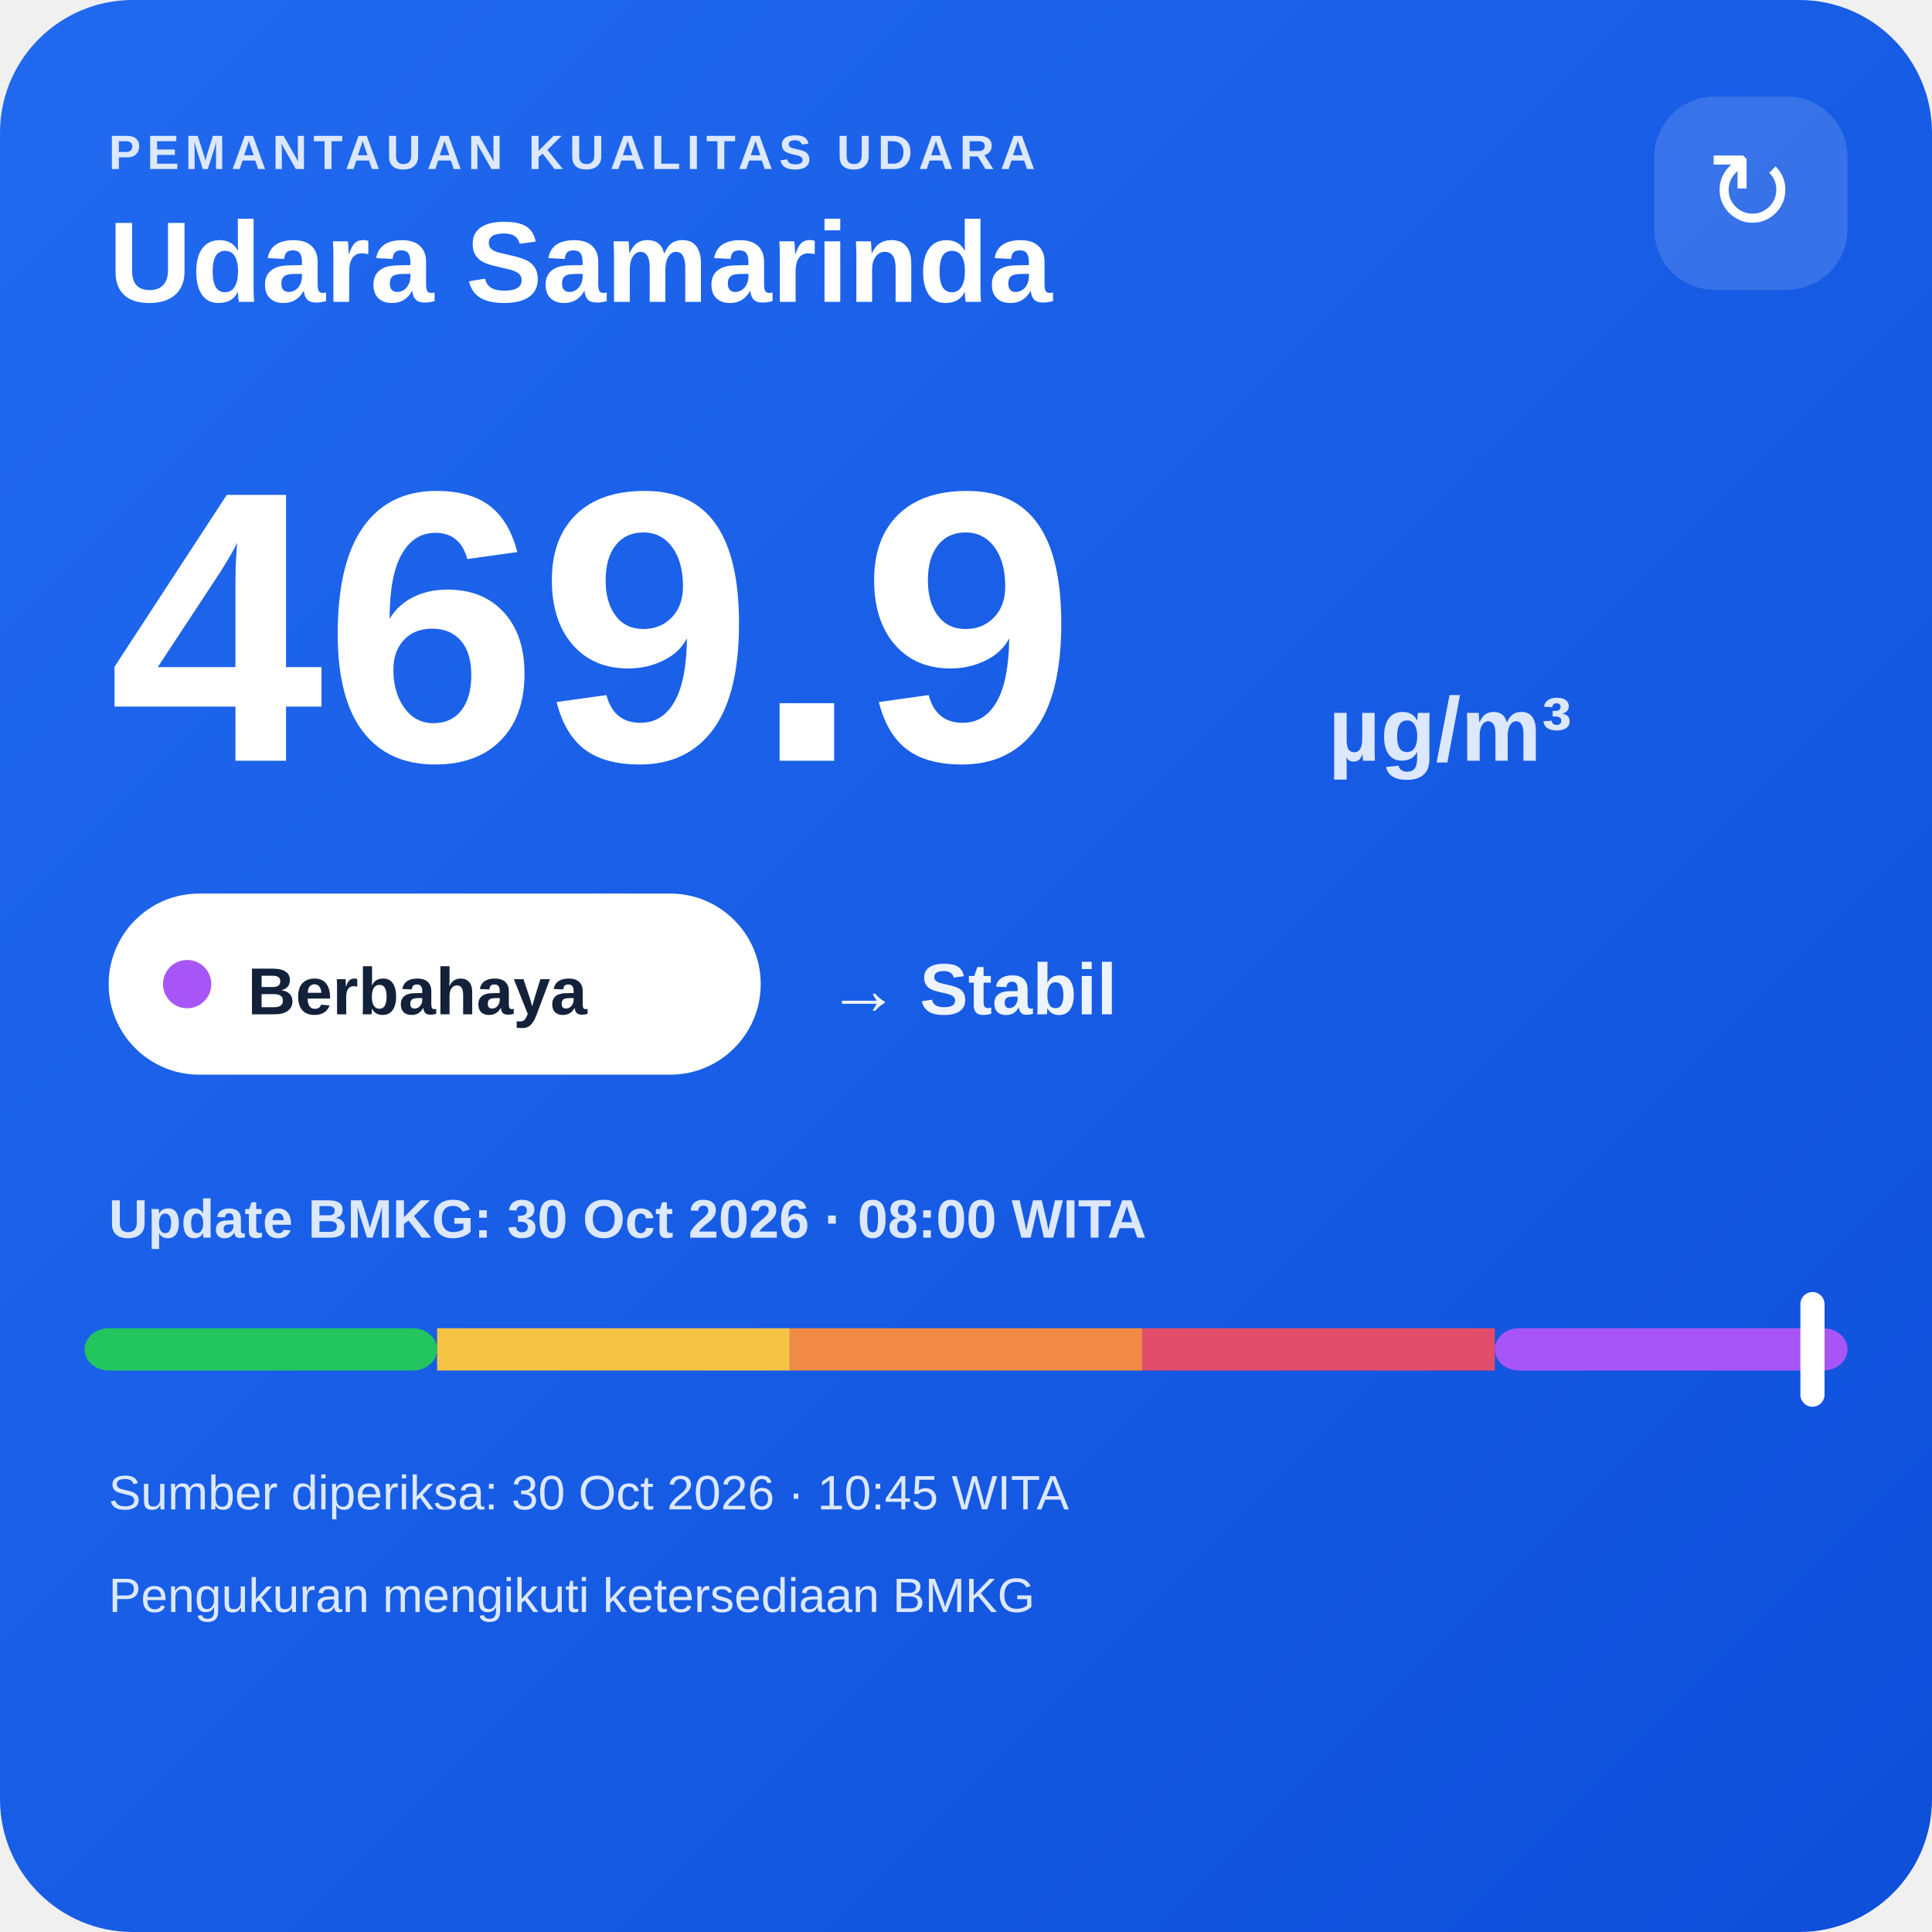
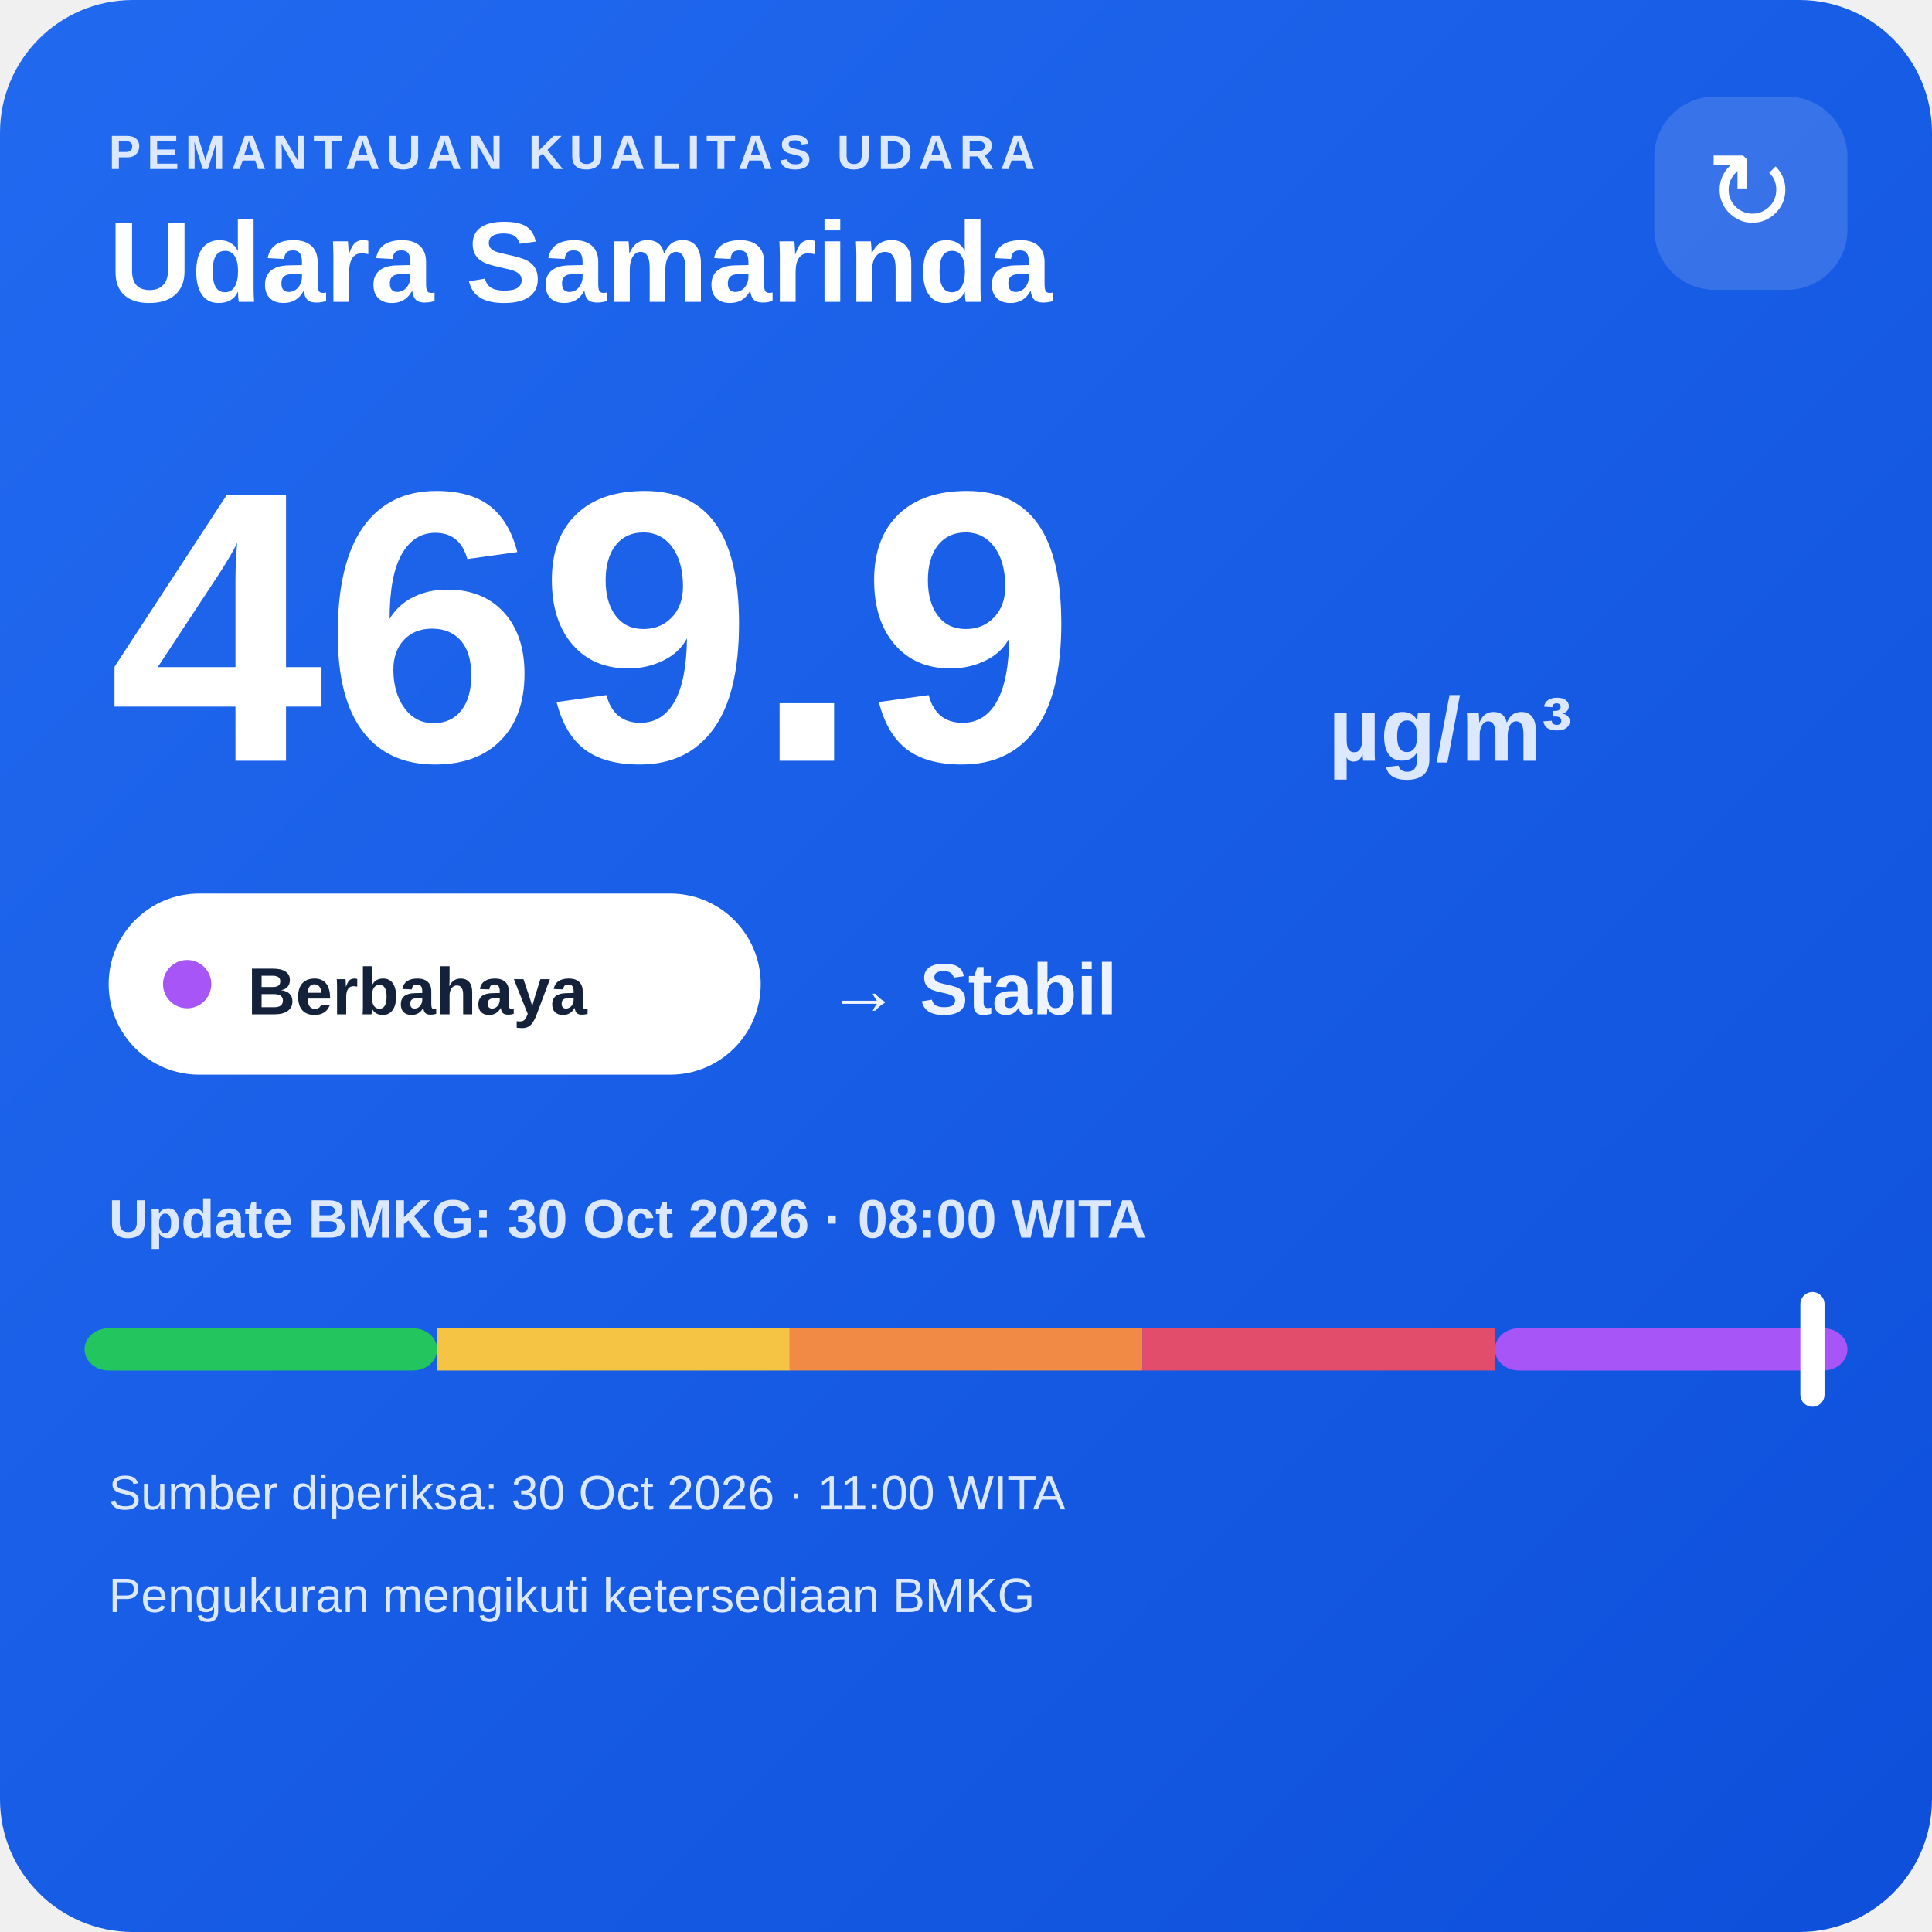
<svg xmlns="http://www.w3.org/2000/svg" width="320" height="320" viewBox="0 0 320 320">
  <defs>
    <linearGradient id="bg" x1="0" y1="0" x2="1" y2="1">
      <stop offset="0" stop-color="#216af0" />
      <stop offset="1" stop-color="#0e4fda" />
    </linearGradient>
  </defs>
  <rect width="320" height="320" rx="22" fill="url(#bg)" />
  <text x="18" y="28" fill="#dce8ff" font-family="Arial,sans-serif" font-size="8" font-weight="700" letter-spacing="1">PEMANTAUAN KUALITAS UDARA</text>
  <text x="18" y="50" fill="#ffffff" font-family="Arial,sans-serif" font-size="19" font-weight="700">Udara Samarinda</text>
  <rect x="274" y="16" width="32" height="32" rx="10" fill="#ffffff" fill-opacity=".14" />
  <text x="290" y="38" text-anchor="middle" fill="#ffffff" font-family="Arial,sans-serif" font-size="18">↻</text>
  <text x="18" y="126" fill="#ffffff" font-family="Arial,sans-serif" font-size="64" font-weight="800">469.9</text>
  <text x="220" y="126" fill="#dce8ff" font-family="Arial,sans-serif" font-size="15" font-weight="700">µg/m³</text>
  <rect x="18" y="148" width="108" height="30" rx="15" fill="#ffffff" />
  <circle cx="31" cy="163" r="4" fill="#a855f7" />
  <text x="41" y="168" fill="#13213a" font-family="Arial,sans-serif" font-size="11" font-weight="700">Berbahaya</text>
  <text x="137" y="168" fill="#eef4ff" font-family="Arial,sans-serif" font-size="12" font-weight="700">→ Stabil</text>
  <text x="18" y="205" fill="#dce8ff" font-family="Arial,sans-serif" font-size="9" font-weight="700">Update BMKG: 30 Oct 2026 · 08:00 WITA</text>
  <rect x="14" y="220" width="58.4" height="7" rx="4" fill="#22c55e" />
  <rect x="72.4" y="220" width="58.4" height="7" fill="#f6c445" />
  <rect x="130.8" y="220" width="58.4" height="7" fill="#f08a45" />
  <rect x="189.2" y="220" width="58.4" height="7" fill="#e24d6b" />
  <rect x="247.6" y="220" width="58.4" height="7" rx="4" fill="#a855f7" />
  <rect x="298.2" y="214" width="4" height="19" rx="2" fill="#ffffff" />
-   <text x="18" y="250" fill="#dce8ff" font-family="Arial,sans-serif" font-size="8">Sumber diperiksa: 30 Oct 2026 · 10:45 WITA</text>
+   <text x="18" y="250" fill="#dce8ff" font-family="Arial,sans-serif" font-size="8">Sumber diperiksa: 30 Oct 2026 · 11:00 WITA</text>
  <text x="18" y="267" fill="#dce8ff" font-family="Arial,sans-serif" font-size="8">Pengukuran mengikuti ketersediaan BMKG</text>
</svg>
